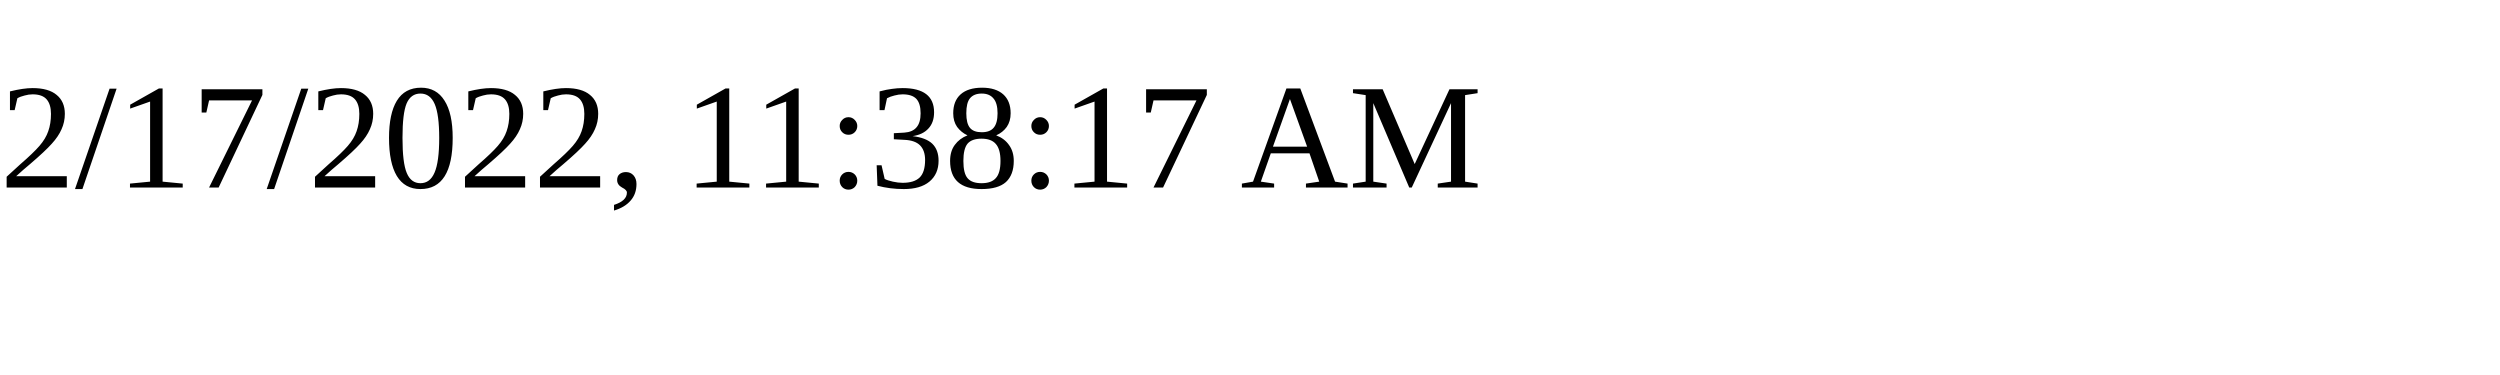
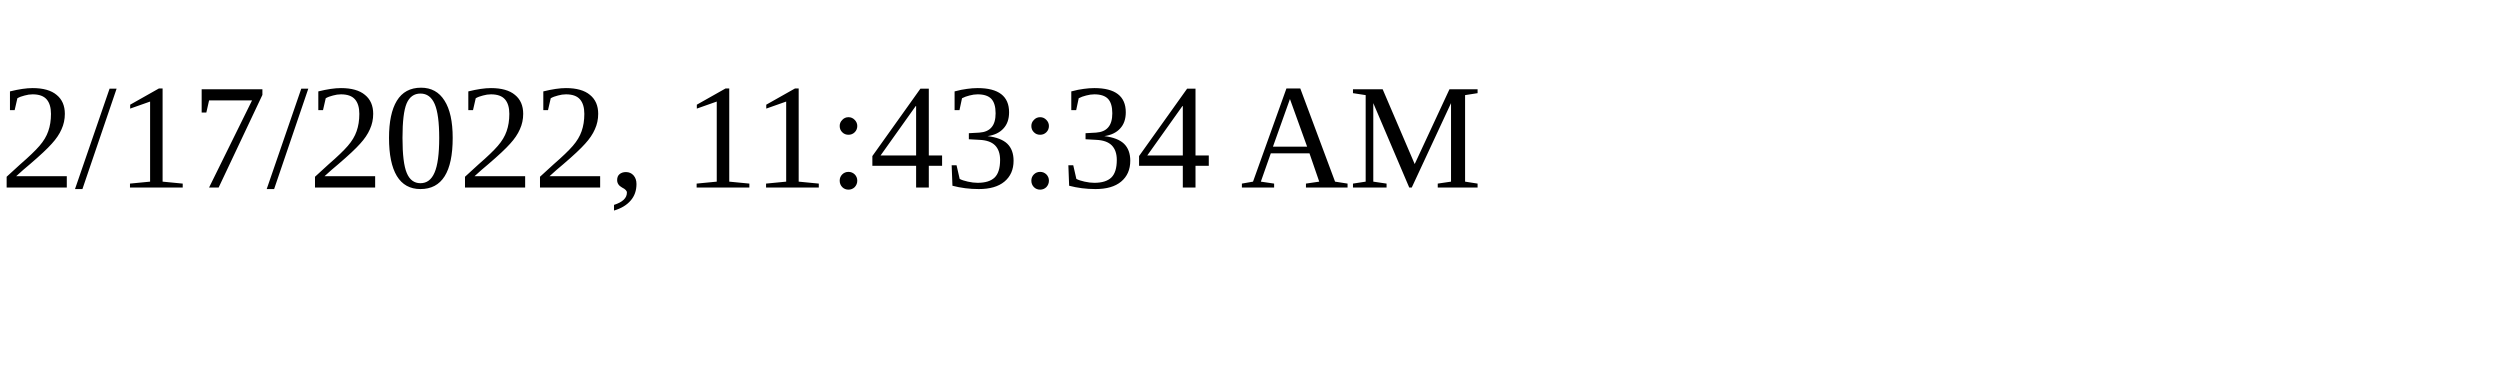
<svg xmlns="http://www.w3.org/2000/svg" height="30" width="200">
-   <text x="0" y="15">2/17/2022, 11:38:17 AM</text>
+   <text x="0" y="15">2/17/2022, 11:43:34 AM</text>
</svg>
